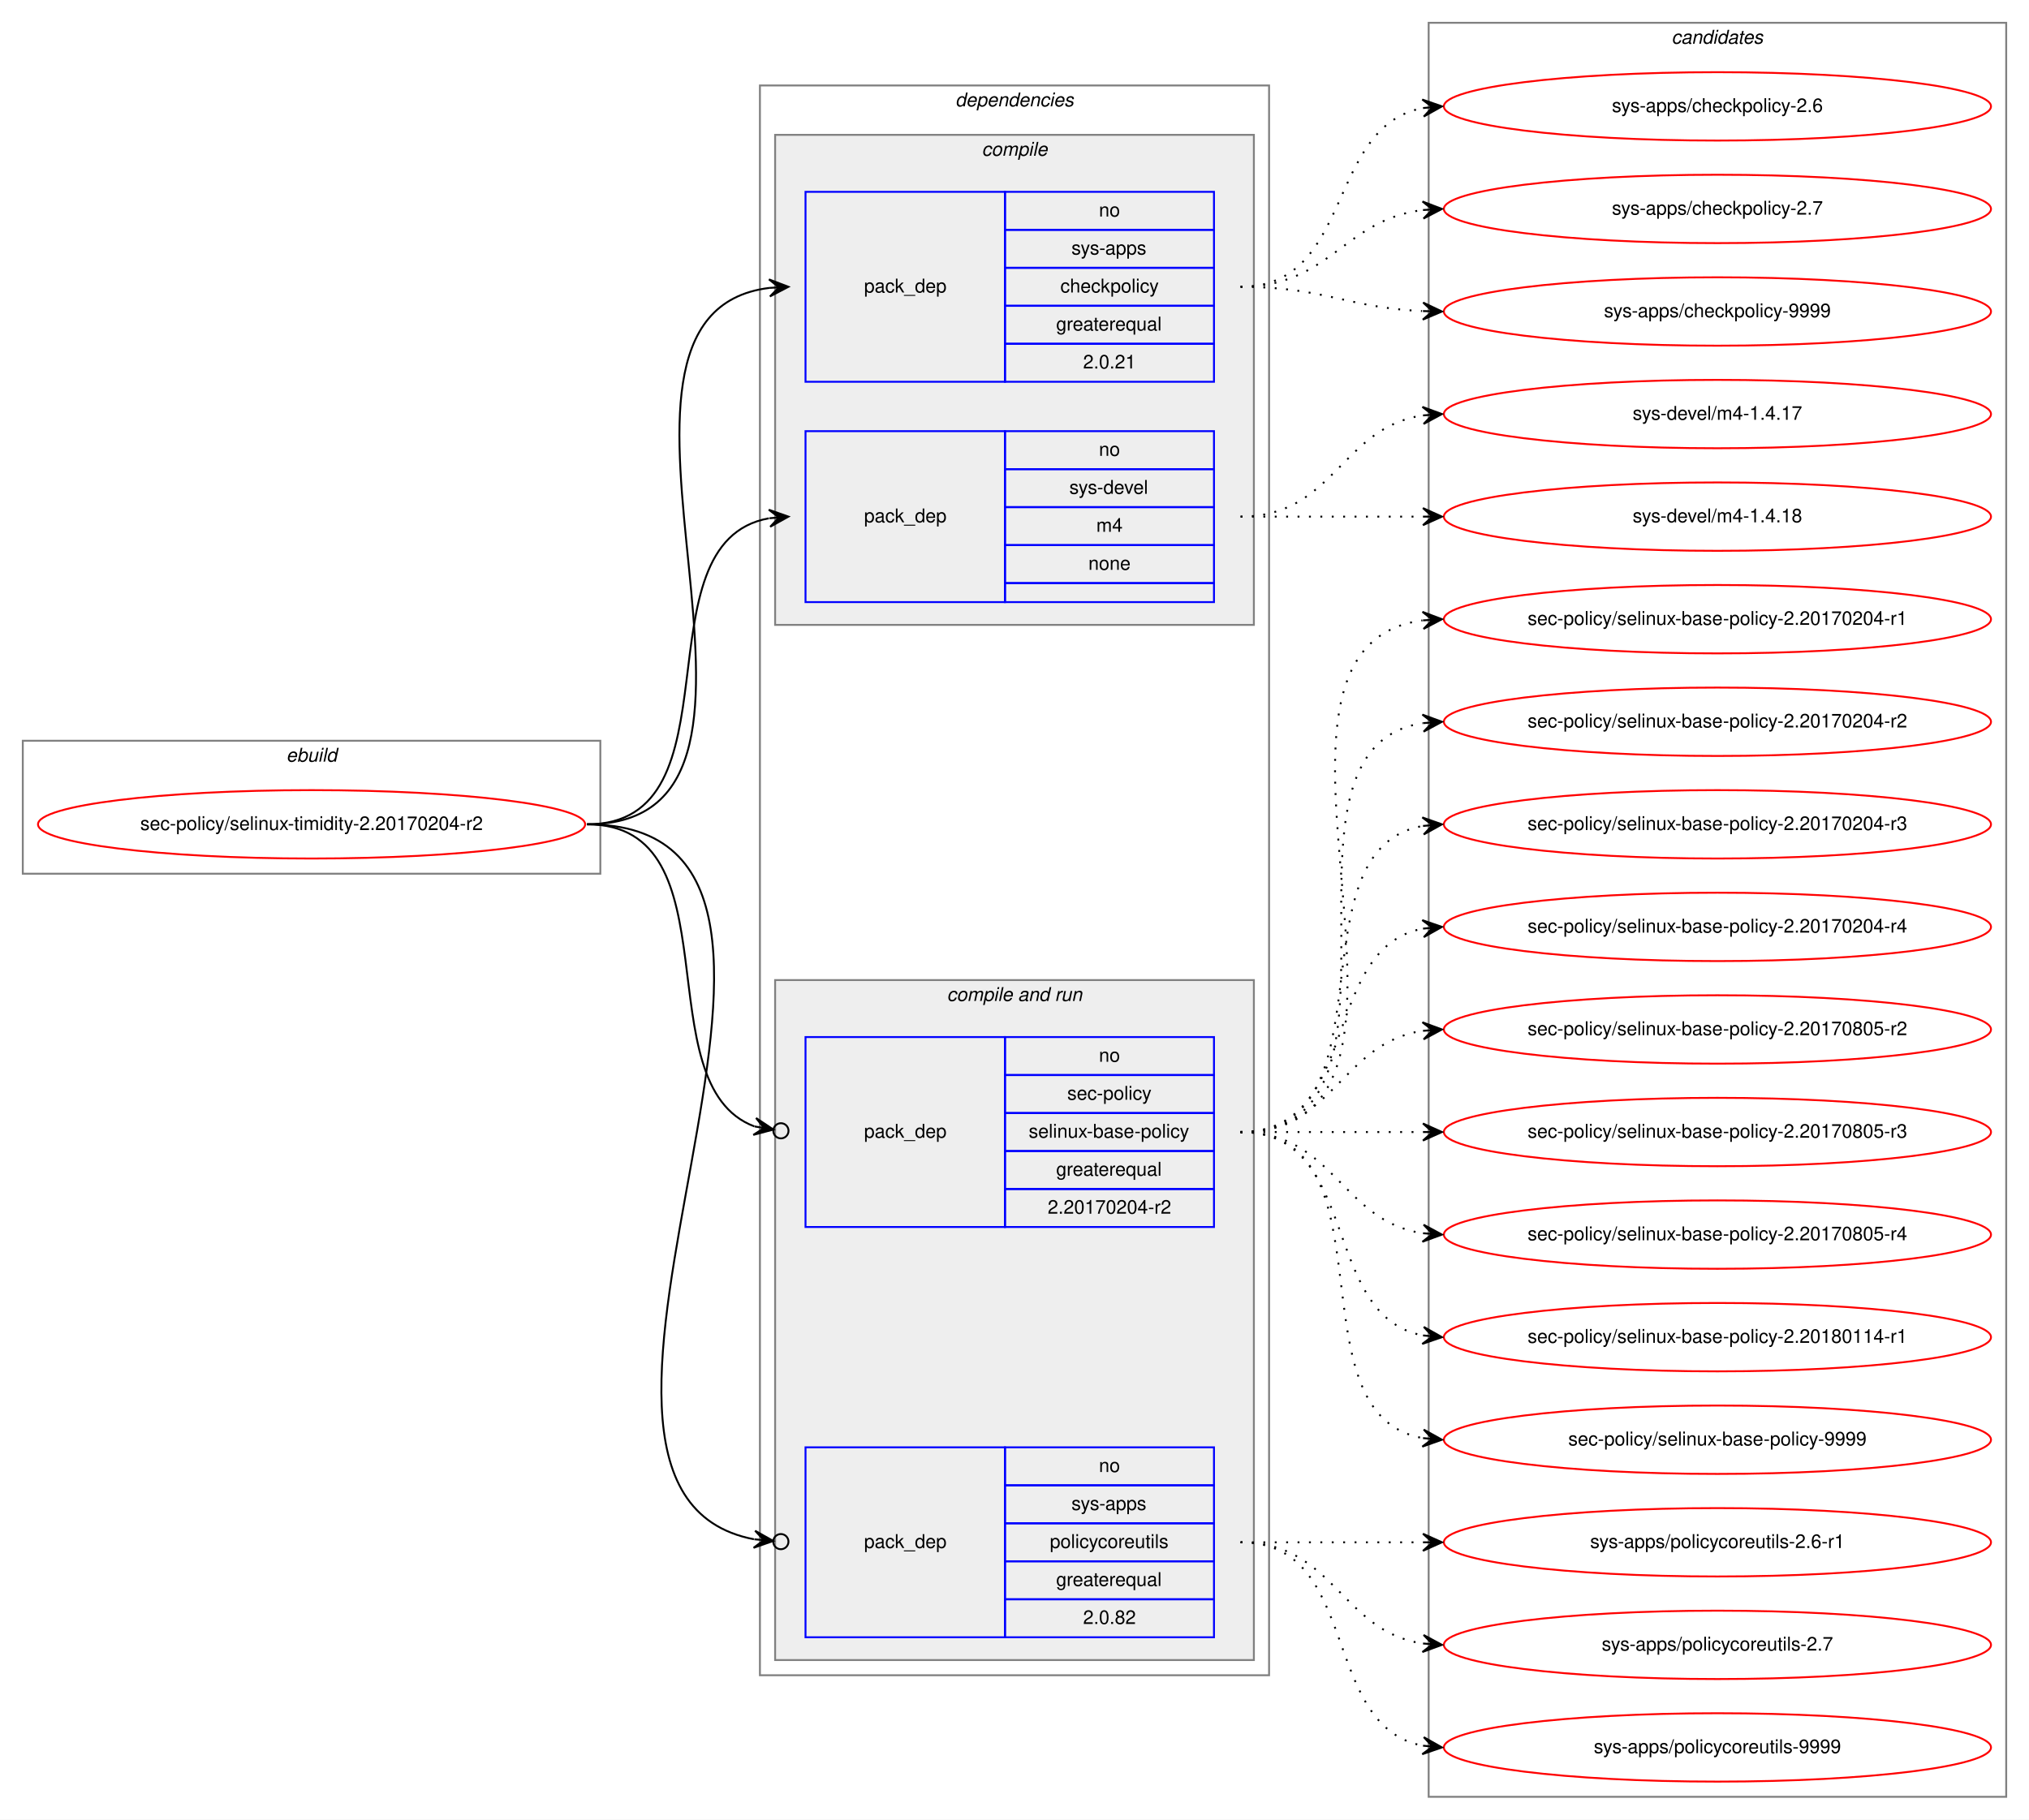
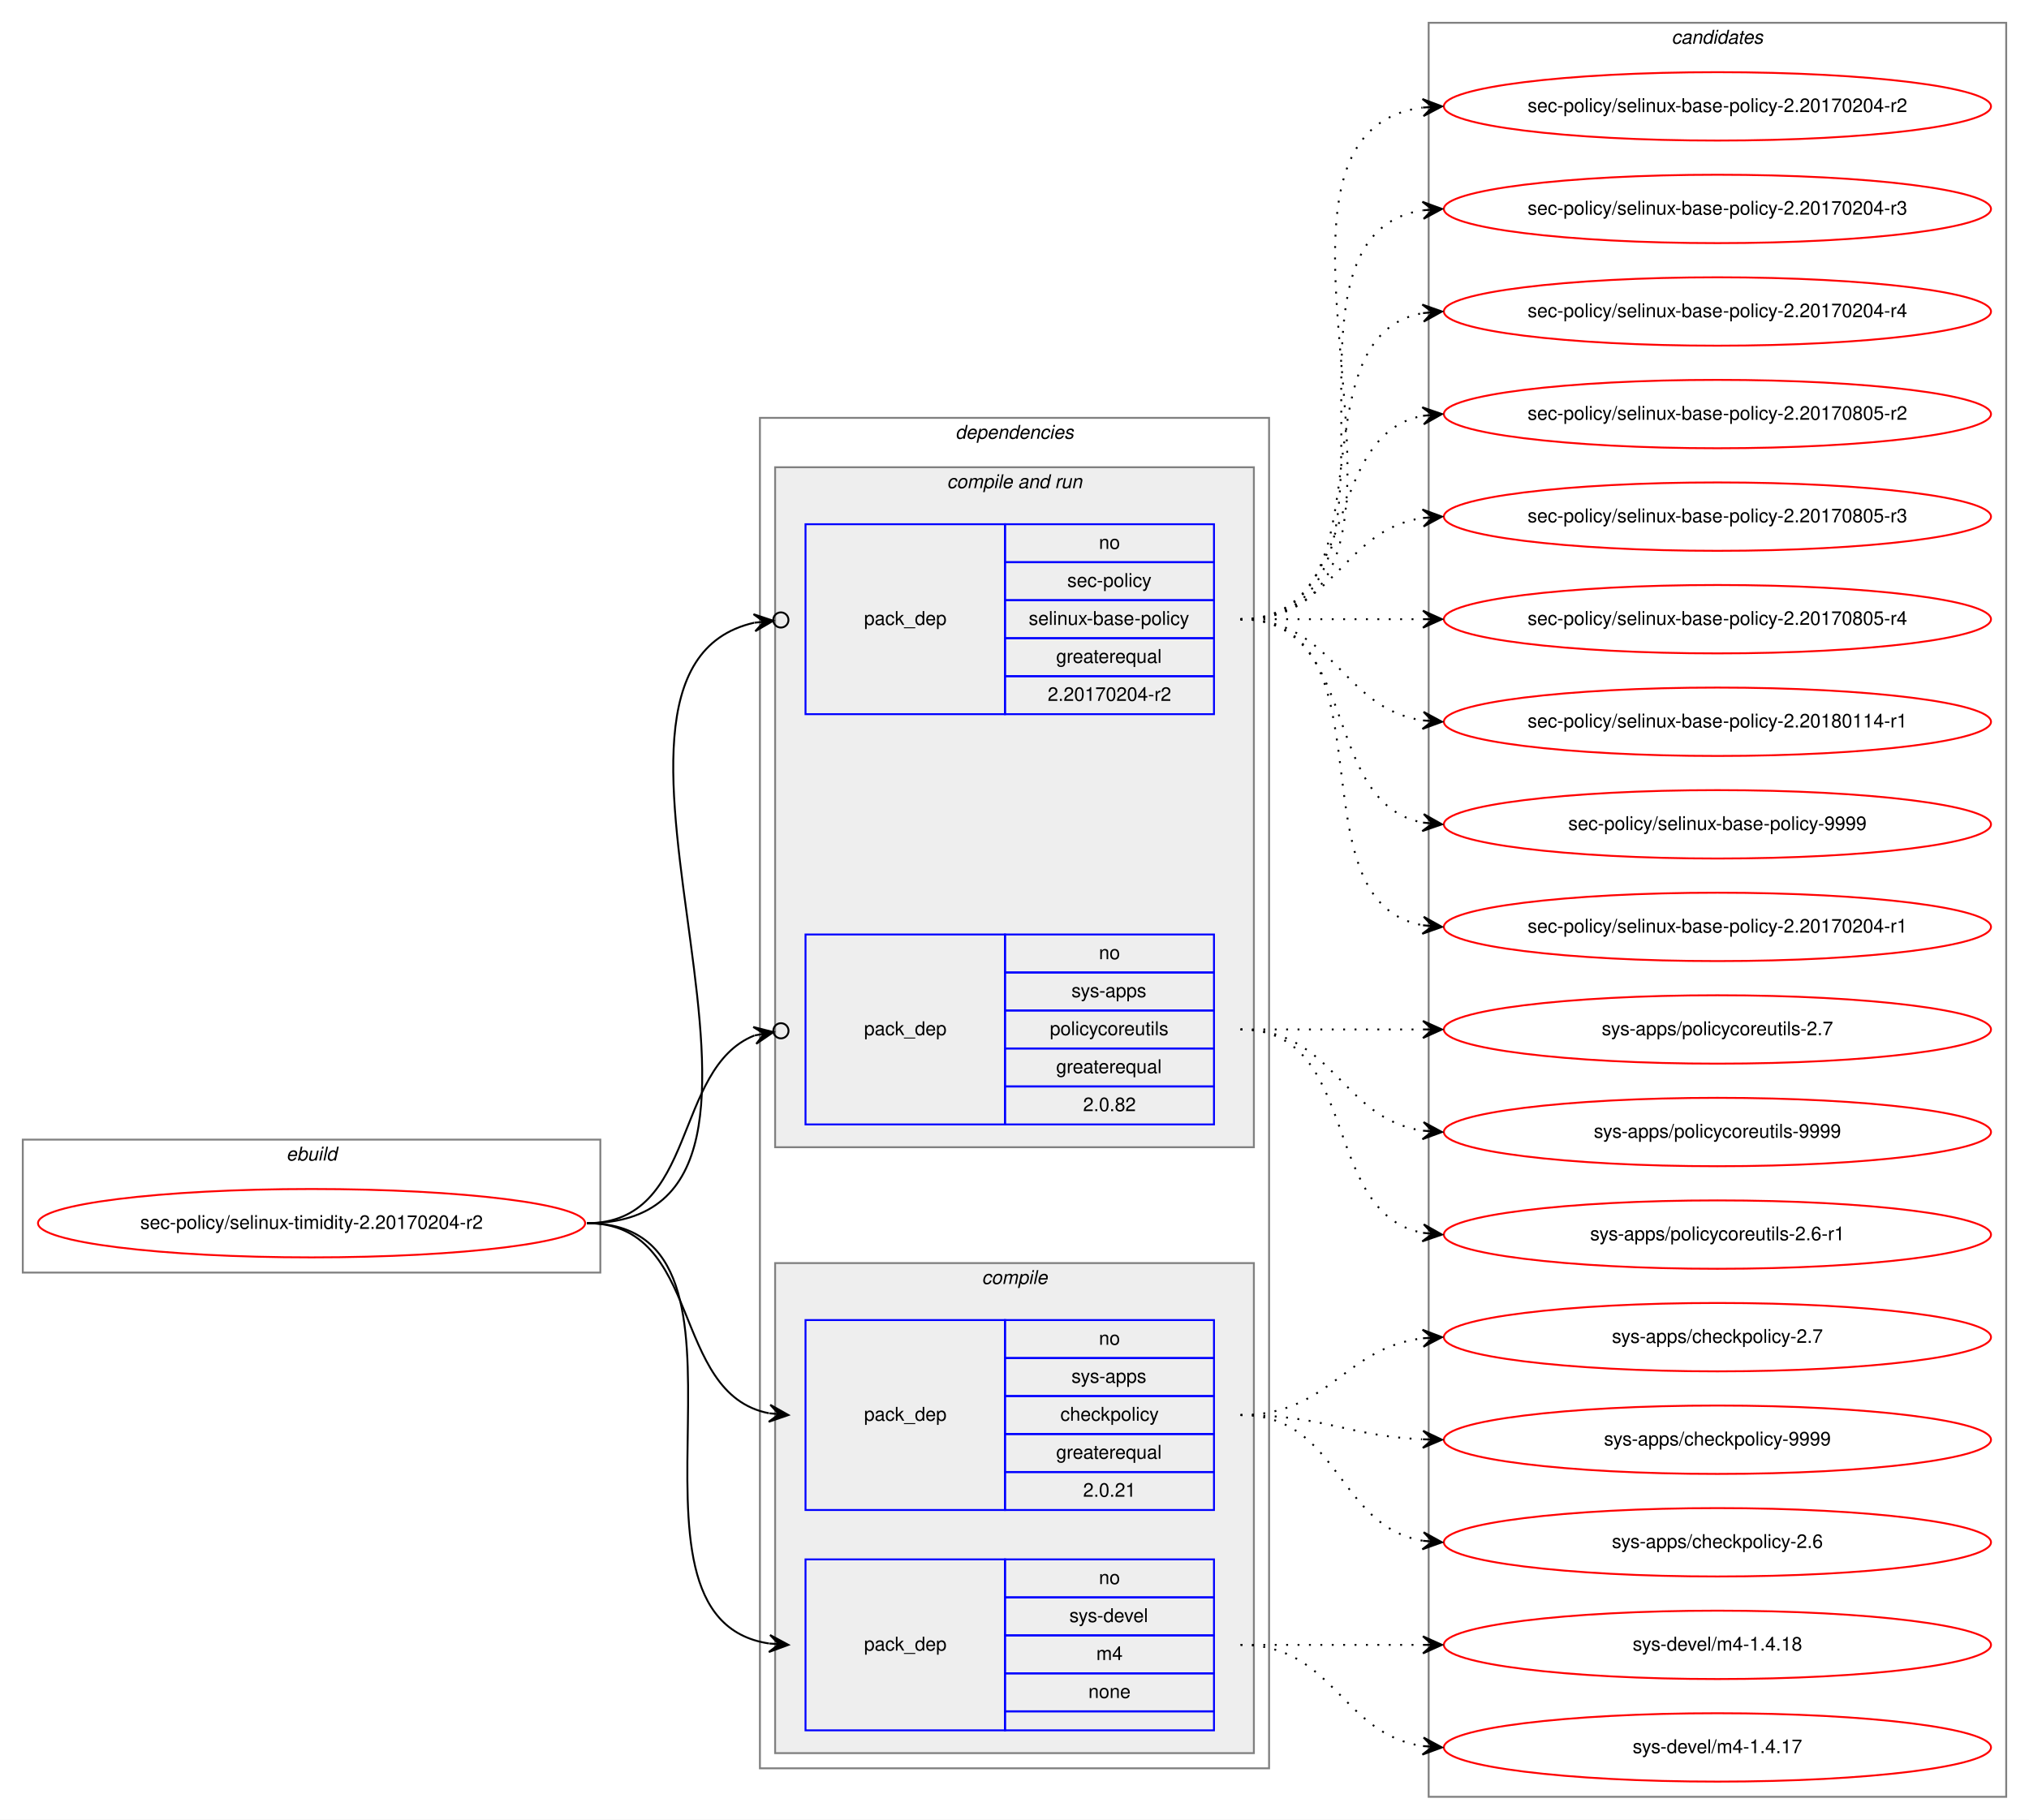
<svg xmlns="http://www.w3.org/2000/svg" xmlns:xlink="http://www.w3.org/1999/xlink" width="1068pt" height="958pt" viewBox="0.00 0.00 1068.00 958.00">
  <g id="graph0" class="graph" transform="scale(1 1) rotate(0) translate(4 954)">
    <polygon fill="white" stroke="transparent" points="-4,4 -4,-954 1064,-954 1064,4 -4,4" />
    <g id="clust1" class="cluster">
-       <polygon fill="none" stroke="gray" points="8,-494 8,-564 312,-564 312,-494 8,-494" />
-       <text text-anchor="start" x="146.66" y="-553" font-family="Helvetica,sans-Serif" font-style="italic" font-size="10.00">ebuild</text>
+       <polygon fill="none" stroke="gray" points="8,-284 8,-354 312,-354 312,-284 8,-284" />
+       <text text-anchor="start" x="146.66" y="-343" font-family="Helvetica,sans-Serif" font-style="italic" font-size="10.00">ebuild</text>
    </g>
    <g id="clust2" class="cluster">
-       <polygon fill="none" stroke="gray" points="396,-72 396,-909 664,-909 664,-72 396,-72" />
-       <text text-anchor="start" x="498.86" y="-898" font-family="Helvetica,sans-Serif" font-style="italic" font-size="10.00">dependencies</text>
+       <polygon fill="none" stroke="gray" points="396,-23 396,-734 664,-734 664,-23 396,-23" />
+       <text text-anchor="start" x="498.86" y="-723" font-family="Helvetica,sans-Serif" font-style="italic" font-size="10.00">dependencies</text>
+     </g>
+     <g id="clust6" class="cluster">
+       <polygon fill="#eeeeee" stroke="gray" points="404,-350 404,-708 656,-708 656,-350 404,-350" />
+       <text text-anchor="start" x="494.42" y="-697" font-family="Helvetica,sans-Serif" font-style="italic" font-size="10.00">compile and run</text>
    </g>
    <g id="clust3" class="cluster">
-       <polygon fill="#eeeeee" stroke="gray" points="404,-625 404,-883 656,-883 656,-625 404,-625" />
-       <text text-anchor="start" x="512.77" y="-872" font-family="Helvetica,sans-Serif" font-style="italic" font-size="10.00">compile</text>
-     </g>
-     <g id="clust6" class="cluster">
-       <polygon fill="#eeeeee" stroke="gray" points="404,-80 404,-438 656,-438 656,-80 404,-80" />
-       <text text-anchor="start" x="494.42" y="-427" font-family="Helvetica,sans-Serif" font-style="italic" font-size="10.00">compile and run</text>
+       <polygon fill="#eeeeee" stroke="gray" points="404,-31 404,-289 656,-289 656,-31 404,-31" />
+       <text text-anchor="start" x="512.77" y="-278" font-family="Helvetica,sans-Serif" font-style="italic" font-size="10.00">compile</text>
    </g>
    <g id="clust10" class="cluster">
      <polygon fill="none" stroke="gray" points="748,-8 748,-942 1052,-942 1052,-8 748,-8" />
      <text text-anchor="start" x="875.82" y="-931" font-family="Helvetica,sans-Serif" font-style="italic" font-size="10.00">candidates</text>
    </g>
    <g id="node1" class="node">
      <g id="a_node1">
        <a xlink:href="../sec-policy/selinux-timidity-2.20170204-r2.svg" xlink:title="sec-policy/selinux-timidity-2.20170204-r2">
-           <ellipse fill="none" stroke="red" cx="160" cy="-520" rx="144" ry="18" />
-           <text text-anchor="middle" x="160" y="-517" font-family="Helvetica,sans-Serif" font-size="10.00">sec-policy/selinux-timidity-2.20170204-r2</text>
+           <ellipse fill="none" stroke="red" cx="160" cy="-310" rx="144" ry="18" />
+           <text text-anchor="middle" x="160" y="-307" font-family="Helvetica,sans-Serif" font-size="10.00">sec-policy/selinux-timidity-2.20170204-r2</text>
        </a>
      </g>
    </g>
    <g id="node2" class="node">
-       <polygon fill="none" stroke="blue" points="420,-753 420,-853 525,-853 525,-753 420,-753" />
-       <text text-anchor="start" x="450.82" y="-800" font-family="Helvetica,sans-Serif" font-size="10.00">pack_dep</text>
-       <polygon fill="none" stroke="blue" points="525,-833 525,-853 635,-853 635,-833 525,-833" />
-       <text text-anchor="start" x="574.44" y="-840" font-family="Helvetica,sans-Serif" font-size="10.00">no</text>
-       <polygon fill="none" stroke="blue" points="525,-813 525,-833 635,-833 635,-813 525,-813" />
-       <text text-anchor="start" x="559.99" y="-820" font-family="Helvetica,sans-Serif" font-size="10.00">sys-apps</text>
-       <polygon fill="none" stroke="blue" points="525,-793 525,-813 635,-813 635,-793 525,-793" />
-       <text text-anchor="start" x="554.16" y="-800" font-family="Helvetica,sans-Serif" font-size="10.00">checkpolicy</text>
-       <polygon fill="none" stroke="blue" points="525,-773 525,-793 635,-793 635,-773 525,-773" />
-       <text text-anchor="start" x="551.92" y="-780" font-family="Helvetica,sans-Serif" font-size="10.00">greaterequal</text>
-       <polygon fill="none" stroke="blue" points="525,-753 525,-773 635,-773 635,-753 525,-753" />
-       <text text-anchor="start" x="566.1" y="-760" font-family="Helvetica,sans-Serif" font-size="10.00">2.0.21</text>
+       <polygon fill="none" stroke="blue" points="420,-159 420,-259 525,-259 525,-159 420,-159" />
+       <text text-anchor="start" x="450.82" y="-206" font-family="Helvetica,sans-Serif" font-size="10.00">pack_dep</text>
+       <polygon fill="none" stroke="blue" points="525,-239 525,-259 635,-259 635,-239 525,-239" />
+       <text text-anchor="start" x="574.44" y="-246" font-family="Helvetica,sans-Serif" font-size="10.00">no</text>
+       <polygon fill="none" stroke="blue" points="525,-219 525,-239 635,-239 635,-219 525,-219" />
+       <text text-anchor="start" x="559.99" y="-226" font-family="Helvetica,sans-Serif" font-size="10.00">sys-apps</text>
+       <polygon fill="none" stroke="blue" points="525,-199 525,-219 635,-219 635,-199 525,-199" />
+       <text text-anchor="start" x="554.16" y="-206" font-family="Helvetica,sans-Serif" font-size="10.00">checkpolicy</text>
+       <polygon fill="none" stroke="blue" points="525,-179 525,-199 635,-199 635,-179 525,-179" />
+       <text text-anchor="start" x="551.92" y="-186" font-family="Helvetica,sans-Serif" font-size="10.00">greaterequal</text>
+       <polygon fill="none" stroke="blue" points="525,-159 525,-179 635,-179 635,-159 525,-159" />
+       <text text-anchor="start" x="566.1" y="-166" font-family="Helvetica,sans-Serif" font-size="10.00">2.0.21</text>
    </g>
    <g id="edge1" class="edge">
-       <path fill="none" stroke="black" d="M305,-520C435.77,-520 285.06,-788.27 400.98,-802.42" />
-       <polygon fill="black" stroke="black" points="411,-803 400.76,-806.91 406.01,-802.71 401.02,-802.42 401.02,-802.42 401.02,-802.42 406.01,-802.71 401.28,-797.93 411,-803 411,-803" />
+       <path fill="none" stroke="black" d="M305,-310C366.39,-310 348.38,-220.12 400.77,-209.94" />
+       <polygon fill="black" stroke="black" points="411,-209 401.45,-214.39 406.02,-209.46 401.04,-209.91 401.04,-209.91 401.04,-209.91 406.02,-209.46 400.63,-205.43 411,-209 411,-209" />
    </g>
    <g id="node3" class="node">
-       <polygon fill="none" stroke="blue" points="420,-637 420,-727 525,-727 525,-637 420,-637" />
-       <text text-anchor="start" x="450.82" y="-679" font-family="Helvetica,sans-Serif" font-size="10.00">pack_dep</text>
-       <polygon fill="none" stroke="blue" points="525,-707 525,-727 635,-727 635,-707 525,-707" />
-       <text text-anchor="start" x="574.44" y="-714" font-family="Helvetica,sans-Serif" font-size="10.00">no</text>
-       <polygon fill="none" stroke="blue" points="525,-687 525,-707 635,-707 635,-687 525,-687" />
-       <text text-anchor="start" x="558.88" y="-694" font-family="Helvetica,sans-Serif" font-size="10.00">sys-devel</text>
-       <polygon fill="none" stroke="blue" points="525,-667 525,-687 635,-687 635,-667 525,-667" />
-       <text text-anchor="start" x="573.05" y="-674" font-family="Helvetica,sans-Serif" font-size="10.00">m4</text>
-       <polygon fill="none" stroke="blue" points="525,-647 525,-667 635,-667 635,-647 525,-647" />
-       <text text-anchor="start" x="568.88" y="-654" font-family="Helvetica,sans-Serif" font-size="10.00">none</text>
-       <polygon fill="none" stroke="blue" points="525,-637 525,-647 635,-647 635,-637 525,-637" />
+       <polygon fill="none" stroke="blue" points="420,-43 420,-133 525,-133 525,-43 420,-43" />
+       <text text-anchor="start" x="450.82" y="-85" font-family="Helvetica,sans-Serif" font-size="10.00">pack_dep</text>
+       <polygon fill="none" stroke="blue" points="525,-113 525,-133 635,-133 635,-113 525,-113" />
+       <text text-anchor="start" x="574.44" y="-120" font-family="Helvetica,sans-Serif" font-size="10.00">no</text>
+       <polygon fill="none" stroke="blue" points="525,-93 525,-113 635,-113 635,-93 525,-93" />
+       <text text-anchor="start" x="558.88" y="-100" font-family="Helvetica,sans-Serif" font-size="10.00">sys-devel</text>
+       <polygon fill="none" stroke="blue" points="525,-73 525,-93 635,-93 635,-73 525,-73" />
+       <text text-anchor="start" x="573.05" y="-80" font-family="Helvetica,sans-Serif" font-size="10.00">m4</text>
+       <polygon fill="none" stroke="blue" points="525,-53 525,-73 635,-73 635,-53 525,-53" />
+       <text text-anchor="start" x="568.88" y="-60" font-family="Helvetica,sans-Serif" font-size="10.00">none</text>
+       <polygon fill="none" stroke="blue" points="525,-43 525,-53 635,-53 635,-43 525,-43" />
    </g>
    <g id="edge2" class="edge">
-       <path fill="none" stroke="black" d="M305,-520C387.35,-520 330.36,-668.38 400.73,-681.13" />
-       <polygon fill="black" stroke="black" points="411,-682 400.66,-685.64 406.02,-681.58 401.04,-681.15 401.04,-681.15 401.04,-681.15 406.02,-681.58 401.42,-676.67 411,-682 411,-682" />
+       <path fill="none" stroke="black" d="M305,-310C410.71,-310 308.9,-102.5 400.83,-88.72" />
+       <polygon fill="black" stroke="black" points="411,-88 401.34,-93.19 406.01,-88.35 401.02,-88.7 401.02,-88.7 401.02,-88.7 406.01,-88.35 400.71,-84.22 411,-88 411,-88" />
    </g>
    <g id="node4" class="node">
-       <polygon fill="none" stroke="blue" points="420,-308 420,-408 525,-408 525,-308 420,-308" />
-       <text text-anchor="start" x="450.82" y="-355" font-family="Helvetica,sans-Serif" font-size="10.00">pack_dep</text>
-       <polygon fill="none" stroke="blue" points="525,-388 525,-408 635,-408 635,-388 525,-388" />
-       <text text-anchor="start" x="574.44" y="-395" font-family="Helvetica,sans-Serif" font-size="10.00">no</text>
-       <polygon fill="none" stroke="blue" points="525,-368 525,-388 635,-388 635,-368 525,-368" />
-       <text text-anchor="start" x="557.77" y="-375" font-family="Helvetica,sans-Serif" font-size="10.00">sec-policy</text>
-       <polygon fill="none" stroke="blue" points="525,-348 525,-368 635,-368 635,-348 525,-348" />
-       <text text-anchor="start" x="537.48" y="-355" font-family="Helvetica,sans-Serif" font-size="10.00">selinux-base-policy</text>
-       <polygon fill="none" stroke="blue" points="525,-328 525,-348 635,-348 635,-328 525,-328" />
-       <text text-anchor="start" x="551.92" y="-335" font-family="Helvetica,sans-Serif" font-size="10.00">greaterequal</text>
-       <polygon fill="none" stroke="blue" points="525,-308 525,-328 635,-328 635,-308 525,-308" />
-       <text text-anchor="start" x="547.47" y="-315" font-family="Helvetica,sans-Serif" font-size="10.00">2.20170204-r2</text>
+       <polygon fill="none" stroke="blue" points="420,-578 420,-678 525,-678 525,-578 420,-578" />
+       <text text-anchor="start" x="450.82" y="-625" font-family="Helvetica,sans-Serif" font-size="10.00">pack_dep</text>
+       <polygon fill="none" stroke="blue" points="525,-658 525,-678 635,-678 635,-658 525,-658" />
+       <text text-anchor="start" x="574.44" y="-665" font-family="Helvetica,sans-Serif" font-size="10.00">no</text>
+       <polygon fill="none" stroke="blue" points="525,-638 525,-658 635,-658 635,-638 525,-638" />
+       <text text-anchor="start" x="557.77" y="-645" font-family="Helvetica,sans-Serif" font-size="10.00">sec-policy</text>
+       <polygon fill="none" stroke="blue" points="525,-618 525,-638 635,-638 635,-618 525,-618" />
+       <text text-anchor="start" x="537.48" y="-625" font-family="Helvetica,sans-Serif" font-size="10.00">selinux-base-policy</text>
+       <polygon fill="none" stroke="blue" points="525,-598 525,-618 635,-618 635,-598 525,-598" />
+       <text text-anchor="start" x="551.92" y="-605" font-family="Helvetica,sans-Serif" font-size="10.00">greaterequal</text>
+       <polygon fill="none" stroke="blue" points="525,-578 525,-598 635,-598 635,-578 525,-578" />
+       <text text-anchor="start" x="547.47" y="-585" font-family="Helvetica,sans-Serif" font-size="10.00">2.20170204-r2</text>
    </g>
    <g id="edge3" class="edge">
-       <path fill="none" stroke="black" d="M305,-520C384.15,-520 334.57,-382.91 393.1,-360.95" />
-       <ellipse fill="none" stroke="black" cx="407.05" cy="-358.65" rx="4" ry="4" />
-       <polygon fill="black" stroke="black" points="403.11,-359.3 393.97,-365.37 398.17,-360.11 393.24,-360.93 393.24,-360.93 393.24,-360.93 398.17,-360.11 392.51,-356.49 403.11,-359.3 403.11,-359.3" />
+       <path fill="none" stroke="black" d="M305,-310C447.29,-310 278.58,-600.07 392.93,-626.13" />
+       <ellipse fill="none" stroke="black" cx="407.02" cy="-627.59" rx="4" ry="4" />
+       <polygon fill="black" stroke="black" points="403.04,-627.18 392.63,-630.63 398.07,-626.66 393.1,-626.15 393.1,-626.15 393.1,-626.15 398.07,-626.66 393.56,-621.67 403.04,-627.18 403.04,-627.18" />
    </g>
    <g id="node5" class="node">
-       <polygon fill="none" stroke="blue" points="420,-92 420,-192 525,-192 525,-92 420,-92" />
-       <text text-anchor="start" x="450.82" y="-139" font-family="Helvetica,sans-Serif" font-size="10.00">pack_dep</text>
-       <polygon fill="none" stroke="blue" points="525,-172 525,-192 635,-192 635,-172 525,-172" />
-       <text text-anchor="start" x="574.44" y="-179" font-family="Helvetica,sans-Serif" font-size="10.00">no</text>
-       <polygon fill="none" stroke="blue" points="525,-152 525,-172 635,-172 635,-152 525,-152" />
-       <text text-anchor="start" x="559.99" y="-159" font-family="Helvetica,sans-Serif" font-size="10.00">sys-apps</text>
-       <polygon fill="none" stroke="blue" points="525,-132 525,-152 635,-152 635,-132 525,-132" />
-       <text text-anchor="start" x="548.6" y="-139" font-family="Helvetica,sans-Serif" font-size="10.00">policycoreutils</text>
-       <polygon fill="none" stroke="blue" points="525,-112 525,-132 635,-132 635,-112 525,-112" />
-       <text text-anchor="start" x="551.92" y="-119" font-family="Helvetica,sans-Serif" font-size="10.00">greaterequal</text>
-       <polygon fill="none" stroke="blue" points="525,-92 525,-112 635,-112 635,-92 525,-92" />
-       <text text-anchor="start" x="566.1" y="-99" font-family="Helvetica,sans-Serif" font-size="10.00">2.0.82</text>
+       <polygon fill="none" stroke="blue" points="420,-362 420,-462 525,-462 525,-362 420,-362" />
+       <text text-anchor="start" x="450.82" y="-409" font-family="Helvetica,sans-Serif" font-size="10.00">pack_dep</text>
+       <polygon fill="none" stroke="blue" points="525,-442 525,-462 635,-462 635,-442 525,-442" />
+       <text text-anchor="start" x="574.44" y="-449" font-family="Helvetica,sans-Serif" font-size="10.00">no</text>
+       <polygon fill="none" stroke="blue" points="525,-422 525,-442 635,-442 635,-422 525,-422" />
+       <text text-anchor="start" x="559.99" y="-429" font-family="Helvetica,sans-Serif" font-size="10.00">sys-apps</text>
+       <polygon fill="none" stroke="blue" points="525,-402 525,-422 635,-422 635,-402 525,-402" />
+       <text text-anchor="start" x="548.6" y="-409" font-family="Helvetica,sans-Serif" font-size="10.00">policycoreutils</text>
+       <polygon fill="none" stroke="blue" points="525,-382 525,-402 635,-402 635,-382 525,-382" />
+       <text text-anchor="start" x="551.92" y="-389" font-family="Helvetica,sans-Serif" font-size="10.00">greaterequal</text>
+       <polygon fill="none" stroke="blue" points="525,-362 525,-382 635,-382 635,-362 525,-362" />
+       <text text-anchor="start" x="566.1" y="-369" font-family="Helvetica,sans-Serif" font-size="10.00">2.0.82</text>
    </g>
    <g id="edge4" class="edge">
-       <path fill="none" stroke="black" d="M305,-520C472.84,-520 254.42,-170.24 392.83,-143.6" />
-       <ellipse fill="none" stroke="black" cx="407.02" cy="-142.35" rx="4" ry="4" />
-       <polygon fill="black" stroke="black" points="403.03,-142.7 393.47,-148.07 398.05,-143.14 393.07,-143.58 393.07,-143.58 393.07,-143.58 398.05,-143.14 392.67,-139.1 403.03,-142.7 403.03,-142.7" />
+       <path fill="none" stroke="black" d="M305,-310C363.48,-310 349.84,-391.62 393.11,-408.84" />
+       <ellipse fill="none" stroke="black" cx="407.06" cy="-411.3" rx="4" ry="4" />
+       <polygon fill="black" stroke="black" points="403.12,-410.61 392.49,-413.3 398.2,-409.74 393.28,-408.86 393.28,-408.86 393.28,-408.86 398.2,-409.74 394.06,-404.43 403.12,-410.61 403.12,-410.61" />
    </g>
    <g id="node6" class="node">
      <g id="a_node6">
        <a xlink:href="../sys-apps/checkpolicy-2.6.svg" xlink:title="sys-apps/checkpolicy-2.6">
-           <ellipse fill="none" stroke="red" cx="900" cy="-898" rx="144" ry="18" />
-           <text text-anchor="middle" x="900" y="-895" font-family="Helvetica,sans-Serif" font-size="10.00">sys-apps/checkpolicy-2.6</text>
+           <ellipse fill="none" stroke="red" cx="900" cy="-142" rx="144" ry="18" />
+           <text text-anchor="middle" x="900" y="-139" font-family="Helvetica,sans-Serif" font-size="10.00">sys-apps/checkpolicy-2.6</text>
        </a>
      </g>
    </g>
    <g id="edge5" class="edge">
-       <path fill="none" stroke="black" stroke-dasharray="1,5" d="M649,-803C708.68,-803 693.79,-887.54 745.03,-897.12" />
-       <polygon fill="black" stroke="black" points="755,-898 744.64,-901.6 750.02,-897.56 745.04,-897.12 745.04,-897.12 745.04,-897.12 750.02,-897.56 745.43,-892.64 755,-898 755,-898" />
+       <path fill="none" stroke="black" stroke-dasharray="1,5" d="M649,-209C701.14,-209 699.72,-150.36 744.95,-142.8" />
+       <polygon fill="black" stroke="black" points="755,-142 745.39,-147.28 750.02,-142.4 745.03,-142.79 745.03,-142.79 745.03,-142.79 750.02,-142.4 744.67,-138.31 755,-142 755,-142" />
    </g>
    <g id="node7" class="node">
      <g id="a_node7">
        <a xlink:href="../sys-apps/checkpolicy-2.7.svg" xlink:title="sys-apps/checkpolicy-2.7">
-           <ellipse fill="none" stroke="red" cx="900" cy="-844" rx="144" ry="18" />
-           <text text-anchor="middle" x="900" y="-841" font-family="Helvetica,sans-Serif" font-size="10.00">sys-apps/checkpolicy-2.7</text>
+           <ellipse fill="none" stroke="red" cx="900" cy="-250" rx="144" ry="18" />
+           <text text-anchor="middle" x="900" y="-247" font-family="Helvetica,sans-Serif" font-size="10.00">sys-apps/checkpolicy-2.7</text>
        </a>
      </g>
    </g>
    <g id="edge6" class="edge">
-       <path fill="none" stroke="black" stroke-dasharray="1,5" d="M649,-803C695.96,-803 703.56,-838.44 744.99,-843.42" />
-       <polygon fill="black" stroke="black" points="755,-844 744.76,-847.91 750.01,-843.71 745.02,-843.42 745.02,-843.42 745.02,-843.42 750.01,-843.71 745.28,-838.93 755,-844 755,-844" />
+       <path fill="none" stroke="black" stroke-dasharray="1,5" d="M649,-209C695.96,-209 703.56,-244.44 744.99,-249.42" />
+       <polygon fill="black" stroke="black" points="755,-250 744.76,-253.91 750.01,-249.71 745.02,-249.42 745.02,-249.42 745.02,-249.42 750.01,-249.71 745.28,-244.93 755,-250 755,-250" />
    </g>
    <g id="node8" class="node">
      <g id="a_node8">
        <a xlink:href="../sys-apps/checkpolicy-9999.svg" xlink:title="sys-apps/checkpolicy-9999">
-           <ellipse fill="none" stroke="red" cx="900" cy="-790" rx="144" ry="18" />
-           <text text-anchor="middle" x="900" y="-787" font-family="Helvetica,sans-Serif" font-size="10.00">sys-apps/checkpolicy-9999</text>
+           <ellipse fill="none" stroke="red" cx="900" cy="-196" rx="144" ry="18" />
+           <text text-anchor="middle" x="900" y="-193" font-family="Helvetica,sans-Serif" font-size="10.00">sys-apps/checkpolicy-9999</text>
        </a>
      </g>
    </g>
    <g id="edge7" class="edge">
-       <path fill="none" stroke="black" stroke-dasharray="1,5" d="M649,-803C692.76,-803 705.58,-791.95 744.51,-790.23" />
-       <polygon fill="black" stroke="black" points="755,-790 745.1,-794.71 750,-790.11 745,-790.22 745,-790.22 745,-790.22 750,-790.11 744.91,-785.72 755,-790 755,-790" />
+       <path fill="none" stroke="black" stroke-dasharray="1,5" d="M649,-209C692.76,-209 705.58,-197.95 744.51,-196.23" />
+       <polygon fill="black" stroke="black" points="755,-196 745.1,-200.71 750,-196.11 745,-196.22 745,-196.22 745,-196.22 750,-196.11 744.91,-191.72 755,-196 755,-196" />
    </g>
    <g id="node9" class="node">
      <g id="a_node9">
        <a xlink:href="../sys-devel/m4-1.4.17.svg" xlink:title="sys-devel/m4-1.4.17">
-           <ellipse fill="none" stroke="red" cx="900" cy="-736" rx="144" ry="18" />
-           <text text-anchor="middle" x="900" y="-733" font-family="Helvetica,sans-Serif" font-size="10.00">sys-devel/m4-1.4.17</text>
+           <ellipse fill="none" stroke="red" cx="900" cy="-34" rx="144" ry="18" />
+           <text text-anchor="middle" x="900" y="-31" font-family="Helvetica,sans-Serif" font-size="10.00">sys-devel/m4-1.4.17</text>
        </a>
      </g>
    </g>
    <g id="edge8" class="edge">
-       <path fill="none" stroke="black" stroke-dasharray="1,5" d="M649,-682C698.26,-682 701.85,-728.87 744.86,-735.28" />
-       <polygon fill="black" stroke="black" points="755,-736 744.71,-739.78 750.01,-735.64 745.03,-735.29 745.03,-735.29 745.03,-735.29 750.01,-735.64 745.35,-730.8 755,-736 755,-736" />
+       <path fill="none" stroke="black" stroke-dasharray="1,5" d="M649,-88C698.26,-88 701.85,-41.13 744.86,-34.72" />
+       <polygon fill="black" stroke="black" points="755,-34 745.35,-39.2 750.01,-34.36 745.03,-34.71 745.03,-34.71 745.03,-34.71 750.01,-34.36 744.71,-30.22 755,-34 755,-34" />
    </g>
    <g id="node10" class="node">
      <g id="a_node10">
        <a xlink:href="../sys-devel/m4-1.4.18.svg" xlink:title="sys-devel/m4-1.4.18">
-           <ellipse fill="none" stroke="red" cx="900" cy="-682" rx="144" ry="18" />
-           <text text-anchor="middle" x="900" y="-679" font-family="Helvetica,sans-Serif" font-size="10.00">sys-devel/m4-1.4.18</text>
+           <ellipse fill="none" stroke="red" cx="900" cy="-88" rx="144" ry="18" />
+           <text text-anchor="middle" x="900" y="-85" font-family="Helvetica,sans-Serif" font-size="10.00">sys-devel/m4-1.4.18</text>
        </a>
      </g>
    </g>
    <g id="edge9" class="edge">
-       <path fill="none" stroke="black" stroke-dasharray="1,5" d="M649,-682C692.43,-682 705.83,-682 744.57,-682" />
-       <polygon fill="black" stroke="black" points="755,-682 745,-686.5 750,-682 745,-682 745,-682 745,-682 750,-682 745,-677.5 755,-682 755,-682" />
+       <path fill="none" stroke="black" stroke-dasharray="1,5" d="M649,-88C692.43,-88 705.83,-88 744.57,-88" />
+       <polygon fill="black" stroke="black" points="755,-88 745,-92.5 750,-88 745,-88 745,-88 745,-88 750,-88 745,-83.5 755,-88 755,-88" />
    </g>
    <g id="node11" class="node">
      <g id="a_node11">
        <a xlink:href="../sec-policy/selinux-base-policy-2.20170204-r1.svg" xlink:title="sec-policy/selinux-base-policy-2.20170204-r1">
-           <ellipse fill="none" stroke="red" cx="900" cy="-628" rx="144" ry="18" />
-           <text text-anchor="middle" x="900" y="-625" font-family="Helvetica,sans-Serif" font-size="10.00">sec-policy/selinux-base-policy-2.20170204-r1</text>
+           <ellipse fill="none" stroke="red" cx="900" cy="-466" rx="144" ry="18" />
+           <text text-anchor="middle" x="900" y="-463" font-family="Helvetica,sans-Serif" font-size="10.00">sec-policy/selinux-base-policy-2.20170204-r1</text>
        </a>
      </g>
    </g>
    <g id="edge10" class="edge">
-       <path fill="none" stroke="black" stroke-dasharray="1,5" d="M649,-358C774.27,-358 634.46,-612.92 744.71,-627.36" />
-       <polygon fill="black" stroke="black" points="755,-628 744.74,-631.87 750.01,-627.69 745.02,-627.38 745.02,-627.38 745.02,-627.38 750.01,-627.69 745.3,-622.89 755,-628 755,-628" />
+       <path fill="none" stroke="black" stroke-dasharray="1,5" d="M649,-628C731.35,-628 674.36,-479.62 744.73,-466.87" />
+       <polygon fill="black" stroke="black" points="755,-466 745.42,-471.33 750.02,-466.42 745.04,-466.85 745.04,-466.85 745.04,-466.85 750.02,-466.42 744.66,-462.36 755,-466 755,-466" />
    </g>
    <g id="node12" class="node">
      <g id="a_node12">
        <a xlink:href="../sec-policy/selinux-base-policy-2.20170204-r2.svg" xlink:title="sec-policy/selinux-base-policy-2.20170204-r2">
-           <ellipse fill="none" stroke="red" cx="900" cy="-574" rx="144" ry="18" />
-           <text text-anchor="middle" x="900" y="-571" font-family="Helvetica,sans-Serif" font-size="10.00">sec-policy/selinux-base-policy-2.20170204-r2</text>
+           <ellipse fill="none" stroke="red" cx="900" cy="-898" rx="144" ry="18" />
+           <text text-anchor="middle" x="900" y="-895" font-family="Helvetica,sans-Serif" font-size="10.00">sec-policy/selinux-base-policy-2.20170204-r2</text>
        </a>
      </g>
    </g>
    <g id="edge11" class="edge">
-       <path fill="none" stroke="black" stroke-dasharray="1,5" d="M649,-358C752.28,-358 655.19,-559.49 744.77,-573.26" />
-       <polygon fill="black" stroke="black" points="755,-574 744.7,-577.77 750.01,-573.64 745.03,-573.28 745.03,-573.28 745.03,-573.28 750.01,-573.64 745.35,-568.79 755,-574 755,-574" />
+       <path fill="none" stroke="black" stroke-dasharray="1,5" d="M649,-628C774.27,-628 634.46,-882.92 744.71,-897.36" />
+       <polygon fill="black" stroke="black" points="755,-898 744.74,-901.87 750.01,-897.69 745.02,-897.38 745.02,-897.38 745.02,-897.38 750.01,-897.69 745.3,-892.89 755,-898 755,-898" />
    </g>
    <g id="node13" class="node">
      <g id="a_node13">
        <a xlink:href="../sec-policy/selinux-base-policy-2.20170204-r3.svg" xlink:title="sec-policy/selinux-base-policy-2.20170204-r3">
-           <ellipse fill="none" stroke="red" cx="900" cy="-520" rx="144" ry="18" />
-           <text text-anchor="middle" x="900" y="-517" font-family="Helvetica,sans-Serif" font-size="10.00">sec-policy/selinux-base-policy-2.20170204-r3</text>
+           <ellipse fill="none" stroke="red" cx="900" cy="-844" rx="144" ry="18" />
+           <text text-anchor="middle" x="900" y="-841" font-family="Helvetica,sans-Serif" font-size="10.00">sec-policy/selinux-base-policy-2.20170204-r3</text>
        </a>
      </g>
    </g>
    <g id="edge12" class="edge">
-       <path fill="none" stroke="black" stroke-dasharray="1,5" d="M649,-358C731.35,-358 674.36,-506.38 744.73,-519.13" />
-       <polygon fill="black" stroke="black" points="755,-520 744.66,-523.64 750.02,-519.58 745.04,-519.15 745.04,-519.15 745.04,-519.15 750.02,-519.58 745.42,-514.67 755,-520 755,-520" />
+       <path fill="none" stroke="black" stroke-dasharray="1,5" d="M649,-628C752.28,-628 655.19,-829.49 744.77,-843.26" />
+       <polygon fill="black" stroke="black" points="755,-844 744.7,-847.77 750.01,-843.64 745.03,-843.28 745.03,-843.28 745.03,-843.28 750.01,-843.64 745.35,-838.79 755,-844 755,-844" />
    </g>
    <g id="node14" class="node">
      <g id="a_node14">
        <a xlink:href="../sec-policy/selinux-base-policy-2.20170204-r4.svg" xlink:title="sec-policy/selinux-base-policy-2.20170204-r4">
-           <ellipse fill="none" stroke="red" cx="900" cy="-466" rx="144" ry="18" />
-           <text text-anchor="middle" x="900" y="-463" font-family="Helvetica,sans-Serif" font-size="10.00">sec-policy/selinux-base-policy-2.20170204-r4</text>
+           <ellipse fill="none" stroke="red" cx="900" cy="-790" rx="144" ry="18" />
+           <text text-anchor="middle" x="900" y="-787" font-family="Helvetica,sans-Serif" font-size="10.00">sec-policy/selinux-base-policy-2.20170204-r4</text>
        </a>
      </g>
    </g>
    <g id="edge13" class="edge">
-       <path fill="none" stroke="black" stroke-dasharray="1,5" d="M649,-358C712.58,-358 690.58,-454.51 744.79,-465.07" />
-       <polygon fill="black" stroke="black" points="755,-466 744.63,-469.57 750.02,-465.54 745.04,-465.09 745.04,-465.09 745.04,-465.09 750.02,-465.54 745.45,-460.61 755,-466 755,-466" />
+       <path fill="none" stroke="black" stroke-dasharray="1,5" d="M649,-628C731.35,-628 674.36,-776.38 744.73,-789.13" />
+       <polygon fill="black" stroke="black" points="755,-790 744.66,-793.64 750.02,-789.58 745.04,-789.15 745.04,-789.15 745.04,-789.15 750.02,-789.58 745.42,-784.67 755,-790 755,-790" />
    </g>
    <g id="node15" class="node">
      <g id="a_node15">
        <a xlink:href="../sec-policy/selinux-base-policy-2.20170805-r2.svg" xlink:title="sec-policy/selinux-base-policy-2.20170805-r2">
-           <ellipse fill="none" stroke="red" cx="900" cy="-412" rx="144" ry="18" />
-           <text text-anchor="middle" x="900" y="-409" font-family="Helvetica,sans-Serif" font-size="10.00">sec-policy/selinux-base-policy-2.20170805-r2</text>
+           <ellipse fill="none" stroke="red" cx="900" cy="-736" rx="144" ry="18" />
+           <text text-anchor="middle" x="900" y="-733" font-family="Helvetica,sans-Serif" font-size="10.00">sec-policy/selinux-base-policy-2.20170805-r2</text>
        </a>
      </g>
    </g>
    <g id="edge14" class="edge">
-       <path fill="none" stroke="black" stroke-dasharray="1,5" d="M649,-358C698.26,-358 701.85,-404.87 744.86,-411.28" />
-       <polygon fill="black" stroke="black" points="755,-412 744.71,-415.78 750.01,-411.64 745.03,-411.29 745.03,-411.29 745.03,-411.29 750.01,-411.64 745.35,-406.8 755,-412 755,-412" />
+       <path fill="none" stroke="black" stroke-dasharray="1,5" d="M649,-628C712.58,-628 690.58,-724.51 744.79,-735.07" />
+       <polygon fill="black" stroke="black" points="755,-736 744.63,-739.57 750.02,-735.54 745.04,-735.09 745.04,-735.09 745.04,-735.09 750.02,-735.54 745.45,-730.61 755,-736 755,-736" />
    </g>
    <g id="node16" class="node">
      <g id="a_node16">
        <a xlink:href="../sec-policy/selinux-base-policy-2.20170805-r3.svg" xlink:title="sec-policy/selinux-base-policy-2.20170805-r3">
-           <ellipse fill="none" stroke="red" cx="900" cy="-358" rx="144" ry="18" />
-           <text text-anchor="middle" x="900" y="-355" font-family="Helvetica,sans-Serif" font-size="10.00">sec-policy/selinux-base-policy-2.20170805-r3</text>
+           <ellipse fill="none" stroke="red" cx="900" cy="-682" rx="144" ry="18" />
+           <text text-anchor="middle" x="900" y="-679" font-family="Helvetica,sans-Serif" font-size="10.00">sec-policy/selinux-base-policy-2.20170805-r3</text>
        </a>
      </g>
    </g>
    <g id="edge15" class="edge">
-       <path fill="none" stroke="black" stroke-dasharray="1,5" d="M649,-358C692.43,-358 705.83,-358 744.57,-358" />
-       <polygon fill="black" stroke="black" points="755,-358 745,-362.5 750,-358 745,-358 745,-358 745,-358 750,-358 745,-353.5 755,-358 755,-358" />
+       <path fill="none" stroke="black" stroke-dasharray="1,5" d="M649,-628C698.26,-628 701.85,-674.87 744.86,-681.28" />
+       <polygon fill="black" stroke="black" points="755,-682 744.71,-685.78 750.01,-681.64 745.03,-681.29 745.03,-681.29 745.03,-681.29 750.01,-681.64 745.35,-676.8 755,-682 755,-682" />
    </g>
    <g id="node17" class="node">
      <g id="a_node17">
        <a xlink:href="../sec-policy/selinux-base-policy-2.20170805-r4.svg" xlink:title="sec-policy/selinux-base-policy-2.20170805-r4">
-           <ellipse fill="none" stroke="red" cx="900" cy="-304" rx="144" ry="18" />
-           <text text-anchor="middle" x="900" y="-301" font-family="Helvetica,sans-Serif" font-size="10.00">sec-policy/selinux-base-policy-2.20170805-r4</text>
+           <ellipse fill="none" stroke="red" cx="900" cy="-628" rx="144" ry="18" />
+           <text text-anchor="middle" x="900" y="-625" font-family="Helvetica,sans-Serif" font-size="10.00">sec-policy/selinux-base-policy-2.20170805-r4</text>
        </a>
      </g>
    </g>
    <g id="edge16" class="edge">
-       <path fill="none" stroke="black" stroke-dasharray="1,5" d="M649,-358C698.26,-358 701.85,-311.13 744.86,-304.72" />
-       <polygon fill="black" stroke="black" points="755,-304 745.35,-309.2 750.01,-304.36 745.03,-304.71 745.03,-304.71 745.03,-304.71 750.01,-304.36 744.71,-300.22 755,-304 755,-304" />
+       <path fill="none" stroke="black" stroke-dasharray="1,5" d="M649,-628C692.43,-628 705.83,-628 744.57,-628" />
+       <polygon fill="black" stroke="black" points="755,-628 745,-632.5 750,-628 745,-628 745,-628 745,-628 750,-628 745,-623.5 755,-628 755,-628" />
    </g>
    <g id="node18" class="node">
      <g id="a_node18">
        <a xlink:href="../sec-policy/selinux-base-policy-2.20180114-r1.svg" xlink:title="sec-policy/selinux-base-policy-2.20180114-r1">
-           <ellipse fill="none" stroke="red" cx="900" cy="-250" rx="144" ry="18" />
-           <text text-anchor="middle" x="900" y="-247" font-family="Helvetica,sans-Serif" font-size="10.00">sec-policy/selinux-base-policy-2.20180114-r1</text>
+           <ellipse fill="none" stroke="red" cx="900" cy="-574" rx="144" ry="18" />
+           <text text-anchor="middle" x="900" y="-571" font-family="Helvetica,sans-Serif" font-size="10.00">sec-policy/selinux-base-policy-2.20180114-r1</text>
        </a>
      </g>
    </g>
    <g id="edge17" class="edge">
-       <path fill="none" stroke="black" stroke-dasharray="1,5" d="M649,-358C712.58,-358 690.58,-261.49 744.79,-250.93" />
-       <polygon fill="black" stroke="black" points="755,-250 745.45,-255.39 750.02,-250.46 745.04,-250.91 745.04,-250.91 745.04,-250.91 750.02,-250.46 744.63,-246.43 755,-250 755,-250" />
+       <path fill="none" stroke="black" stroke-dasharray="1,5" d="M649,-628C698.26,-628 701.85,-581.13 744.86,-574.72" />
+       <polygon fill="black" stroke="black" points="755,-574 745.35,-579.2 750.01,-574.36 745.03,-574.71 745.03,-574.71 745.03,-574.71 750.01,-574.36 744.71,-570.22 755,-574 755,-574" />
    </g>
    <g id="node19" class="node">
      <g id="a_node19">
        <a xlink:href="../sec-policy/selinux-base-policy-9999.svg" xlink:title="sec-policy/selinux-base-policy-9999">
-           <ellipse fill="none" stroke="red" cx="900" cy="-196" rx="144" ry="18" />
-           <text text-anchor="middle" x="900" y="-193" font-family="Helvetica,sans-Serif" font-size="10.00">sec-policy/selinux-base-policy-9999</text>
+           <ellipse fill="none" stroke="red" cx="900" cy="-520" rx="144" ry="18" />
+           <text text-anchor="middle" x="900" y="-517" font-family="Helvetica,sans-Serif" font-size="10.00">sec-policy/selinux-base-policy-9999</text>
        </a>
      </g>
    </g>
    <g id="edge18" class="edge">
-       <path fill="none" stroke="black" stroke-dasharray="1,5" d="M649,-358C731.35,-358 674.36,-209.62 744.73,-196.87" />
-       <polygon fill="black" stroke="black" points="755,-196 745.42,-201.33 750.02,-196.42 745.04,-196.85 745.04,-196.85 745.04,-196.85 750.02,-196.42 744.66,-192.36 755,-196 755,-196" />
+       <path fill="none" stroke="black" stroke-dasharray="1,5" d="M649,-628C712.58,-628 690.58,-531.49 744.79,-520.93" />
+       <polygon fill="black" stroke="black" points="755,-520 745.45,-525.39 750.02,-520.46 745.04,-520.91 745.04,-520.91 745.04,-520.91 750.02,-520.46 744.63,-516.43 755,-520 755,-520" />
    </g>
    <g id="node20" class="node">
      <g id="a_node20">
        <a xlink:href="../sys-apps/policycoreutils-2.6-r1.svg" xlink:title="sys-apps/policycoreutils-2.6-r1">
-           <ellipse fill="none" stroke="red" cx="900" cy="-142" rx="144" ry="18" />
-           <text text-anchor="middle" x="900" y="-139" font-family="Helvetica,sans-Serif" font-size="10.00">sys-apps/policycoreutils-2.6-r1</text>
+           <ellipse fill="none" stroke="red" cx="900" cy="-304" rx="144" ry="18" />
+           <text text-anchor="middle" x="900" y="-301" font-family="Helvetica,sans-Serif" font-size="10.00">sys-apps/policycoreutils-2.6-r1</text>
        </a>
      </g>
    </g>
    <g id="edge19" class="edge">
-       <path fill="none" stroke="black" stroke-dasharray="1,5" d="M649,-142C692.43,-142 705.83,-142 744.57,-142" />
-       <polygon fill="black" stroke="black" points="755,-142 745,-146.5 750,-142 745,-142 745,-142 745,-142 750,-142 745,-137.5 755,-142 755,-142" />
+       <path fill="none" stroke="black" stroke-dasharray="1,5" d="M649,-412C712.58,-412 690.58,-315.49 744.79,-304.93" />
+       <polygon fill="black" stroke="black" points="755,-304 745.45,-309.39 750.02,-304.46 745.04,-304.91 745.04,-304.91 745.04,-304.91 750.02,-304.46 744.63,-300.43 755,-304 755,-304" />
    </g>
    <g id="node21" class="node">
      <g id="a_node21">
        <a xlink:href="../sys-apps/policycoreutils-2.7.svg" xlink:title="sys-apps/policycoreutils-2.7">
-           <ellipse fill="none" stroke="red" cx="900" cy="-88" rx="144" ry="18" />
-           <text text-anchor="middle" x="900" y="-85" font-family="Helvetica,sans-Serif" font-size="10.00">sys-apps/policycoreutils-2.7</text>
+           <ellipse fill="none" stroke="red" cx="900" cy="-412" rx="144" ry="18" />
+           <text text-anchor="middle" x="900" y="-409" font-family="Helvetica,sans-Serif" font-size="10.00">sys-apps/policycoreutils-2.7</text>
        </a>
      </g>
    </g>
    <g id="edge20" class="edge">
-       <path fill="none" stroke="black" stroke-dasharray="1,5" d="M649,-142C698.26,-142 701.85,-95.13 744.86,-88.72" />
-       <polygon fill="black" stroke="black" points="755,-88 745.35,-93.2 750.01,-88.36 745.03,-88.71 745.03,-88.71 745.03,-88.71 750.01,-88.36 744.71,-84.22 755,-88 755,-88" />
+       <path fill="none" stroke="black" stroke-dasharray="1,5" d="M649,-412C692.43,-412 705.83,-412 744.57,-412" />
+       <polygon fill="black" stroke="black" points="755,-412 745,-416.5 750,-412 745,-412 745,-412 745,-412 750,-412 745,-407.5 755,-412 755,-412" />
    </g>
    <g id="node22" class="node">
      <g id="a_node22">
        <a xlink:href="../sys-apps/policycoreutils-9999.svg" xlink:title="sys-apps/policycoreutils-9999">
-           <ellipse fill="none" stroke="red" cx="900" cy="-34" rx="144" ry="18" />
-           <text text-anchor="middle" x="900" y="-31" font-family="Helvetica,sans-Serif" font-size="10.00">sys-apps/policycoreutils-9999</text>
+           <ellipse fill="none" stroke="red" cx="900" cy="-358" rx="144" ry="18" />
+           <text text-anchor="middle" x="900" y="-355" font-family="Helvetica,sans-Serif" font-size="10.00">sys-apps/policycoreutils-9999</text>
        </a>
      </g>
    </g>
    <g id="edge21" class="edge">
-       <path fill="none" stroke="black" stroke-dasharray="1,5" d="M649,-142C712.58,-142 690.58,-45.49 744.79,-34.93" />
-       <polygon fill="black" stroke="black" points="755,-34 745.45,-39.39 750.02,-34.46 745.04,-34.91 745.04,-34.91 745.04,-34.91 750.02,-34.46 744.63,-30.43 755,-34 755,-34" />
+       <path fill="none" stroke="black" stroke-dasharray="1,5" d="M649,-412C698.26,-412 701.85,-365.13 744.86,-358.72" />
+       <polygon fill="black" stroke="black" points="755,-358 745.35,-363.2 750.01,-358.36 745.03,-358.71 745.03,-358.71 745.03,-358.71 750.01,-358.36 744.71,-354.22 755,-358 755,-358" />
    </g>
  </g>
</svg>
